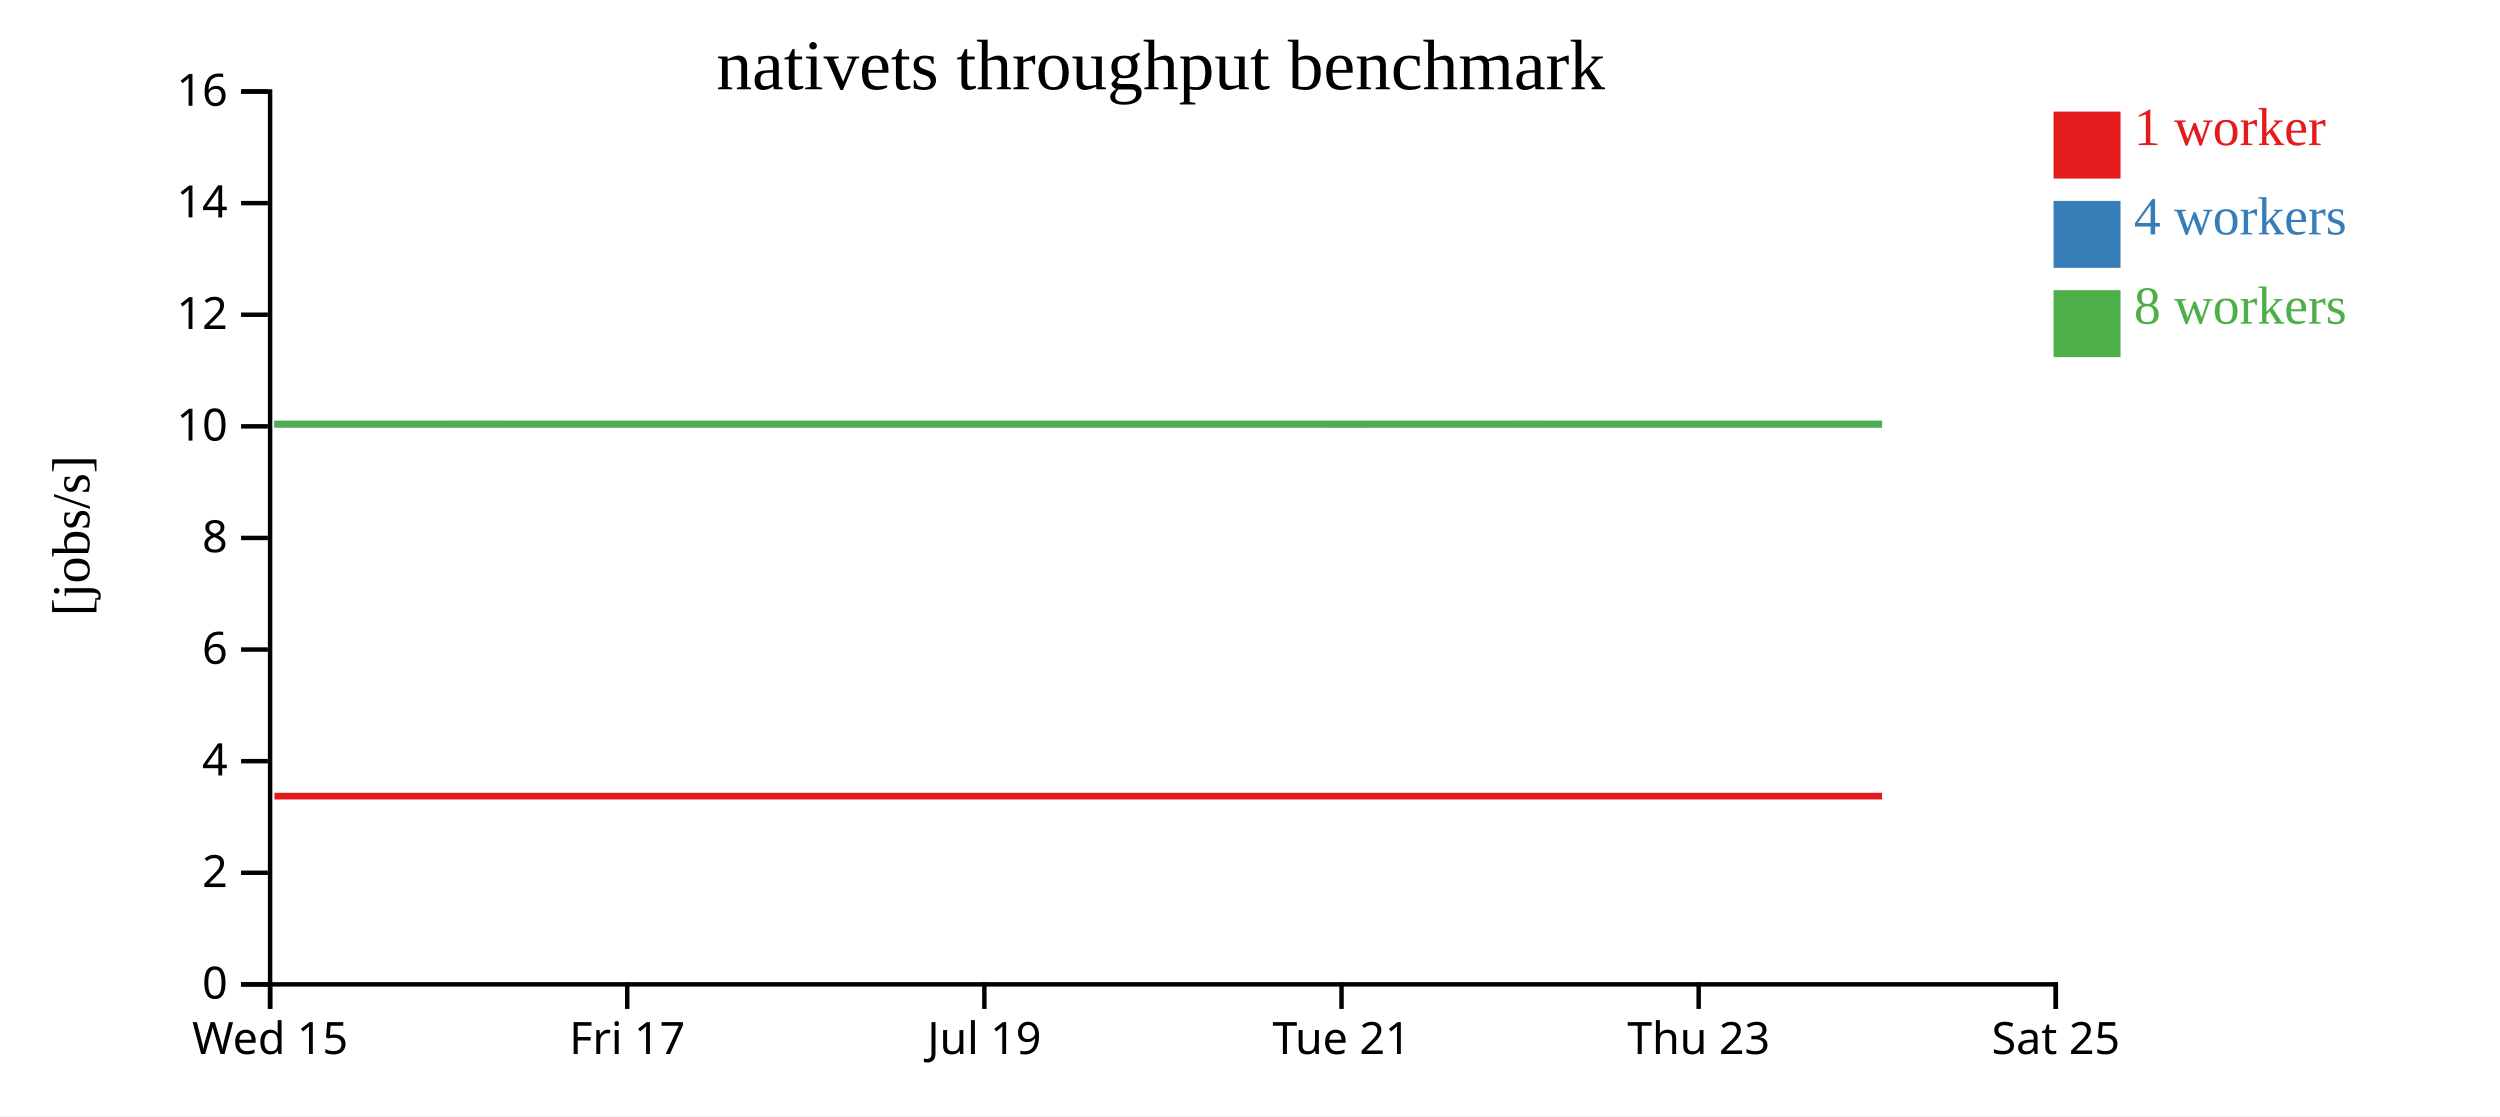
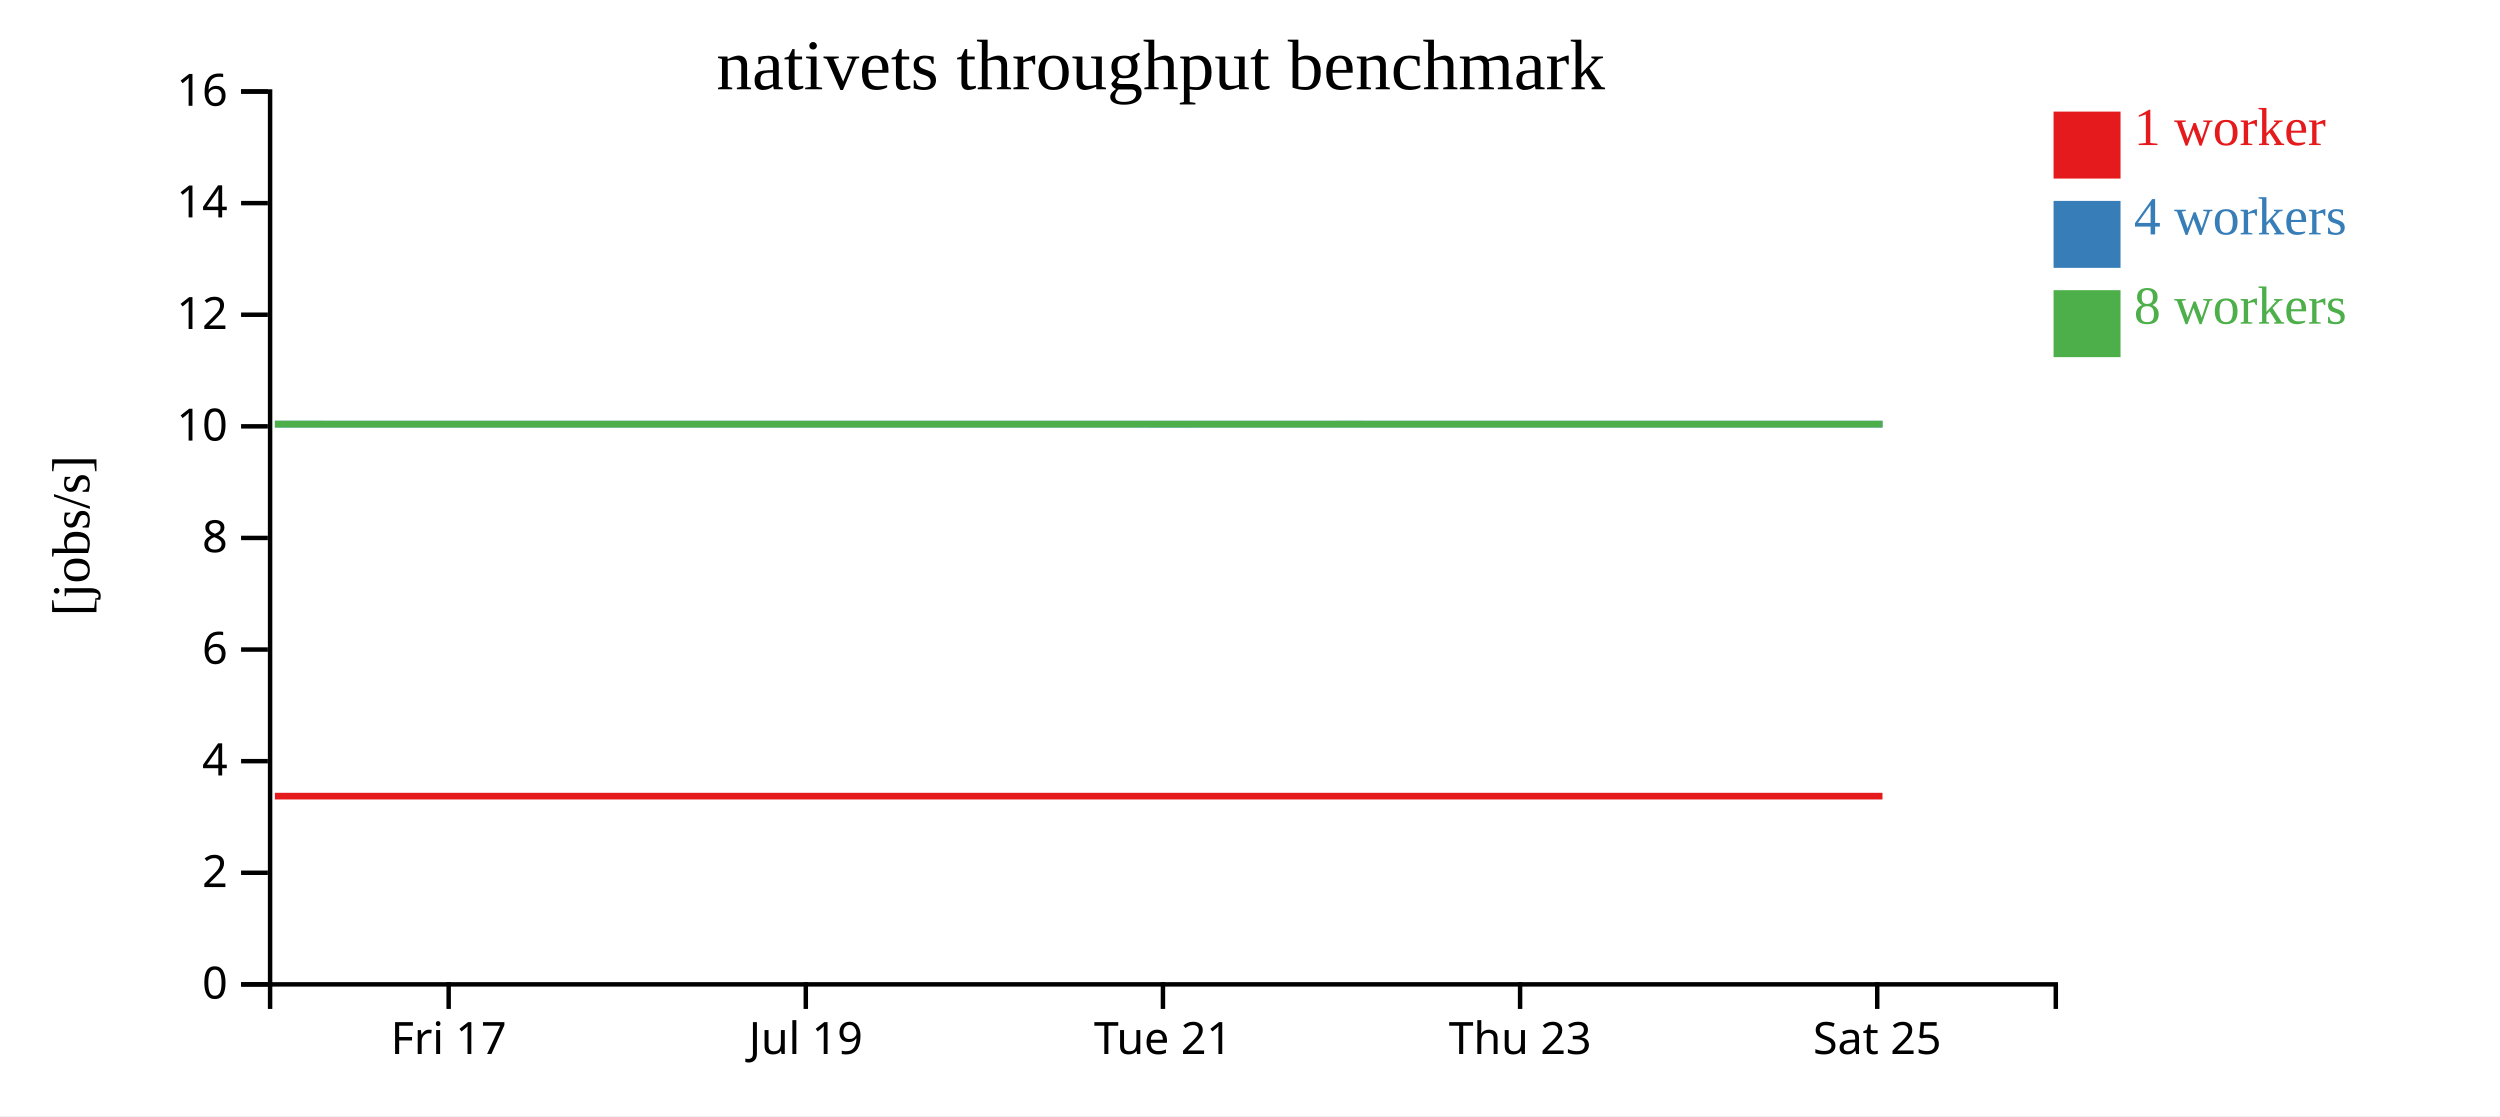
<svg xmlns="http://www.w3.org/2000/svg" width="560" height="250">
  <rect width="100%" height="100%" fill="white" />
  <g transform="translate(60,20)">
    <g transform="translate(0,200)" fill="none" font-size="10" font-family="sans-serif" text-anchor="middle">
      <path class="domain" stroke="currentColor" d="M0.5,6V0.5H400.5V6" />
-       <g class="tick" opacity="1" transform="translate(0.5,0)">
-         <line stroke="currentColor" y2="6" />
-         <text fill="currentColor" y="9" dy="0.71em">Wed 15</text>
-       </g>
-       <g class="tick" opacity="1" transform="translate(80.5,0)">
+       <g class="tick" opacity="1" transform="translate(40.5,0)">
        <line stroke="currentColor" y2="6" />
        <text fill="currentColor" y="9" dy="0.71em">Fri 17</text>
      </g>
-       <g class="tick" opacity="1" transform="translate(160.5,0)">
+       <g class="tick" opacity="1" transform="translate(120.5,0)">
        <line stroke="currentColor" y2="6" />
        <text fill="currentColor" y="9" dy="0.71em">Jul 19</text>
      </g>
-       <g class="tick" opacity="1" transform="translate(240.5,0)">
+       <g class="tick" opacity="1" transform="translate(200.5,0)">
        <line stroke="currentColor" y2="6" />
        <text fill="currentColor" y="9" dy="0.71em">Tue 21</text>
      </g>
-       <g class="tick" opacity="1" transform="translate(320.5,0)">
+       <g class="tick" opacity="1" transform="translate(280.5,0)">
        <line stroke="currentColor" y2="6" />
        <text fill="currentColor" y="9" dy="0.71em">Thu 23</text>
      </g>
-       <g class="tick" opacity="1" transform="translate(400.5,0)">
+       <g class="tick" opacity="1" transform="translate(360.5,0)">
        <line stroke="currentColor" y2="6" />
        <text fill="currentColor" y="9" dy="0.71em">Sat 25</text>
      </g>
    </g>
    <g fill="none" font-size="10" font-family="sans-serif" text-anchor="end">
      <path class="domain" stroke="currentColor" d="M-6,200.5H0.5V0.5H-6" />
      <g class="tick" opacity="1" transform="translate(0,200.5)">
        <line stroke="currentColor" x2="-6" />
        <text fill="currentColor" x="-9" dy="0.32em">0</text>
      </g>
      <g class="tick" opacity="1" transform="translate(0,175.5)">
        <line stroke="currentColor" x2="-6" />
        <text fill="currentColor" x="-9" dy="0.32em">2</text>
      </g>
      <g class="tick" opacity="1" transform="translate(0,150.5)">
        <line stroke="currentColor" x2="-6" />
        <text fill="currentColor" x="-9" dy="0.32em">4</text>
      </g>
      <g class="tick" opacity="1" transform="translate(0,125.5)">
        <line stroke="currentColor" x2="-6" />
        <text fill="currentColor" x="-9" dy="0.32em">6</text>
      </g>
      <g class="tick" opacity="1" transform="translate(0,100.5)">
        <line stroke="currentColor" x2="-6" />
        <text fill="currentColor" x="-9" dy="0.32em">8</text>
      </g>
      <g class="tick" opacity="1" transform="translate(0,75.5)">
        <line stroke="currentColor" x2="-6" />
        <text fill="currentColor" x="-9" dy="0.32em">10</text>
      </g>
      <g class="tick" opacity="1" transform="translate(0,50.5)">
        <line stroke="currentColor" x2="-6" />
        <text fill="currentColor" x="-9" dy="0.32em">12</text>
      </g>
      <g class="tick" opacity="1" transform="translate(0,25.5)">
        <line stroke="currentColor" x2="-6" />
        <text fill="currentColor" x="-9" dy="0.32em">14</text>
      </g>
      <g class="tick" opacity="1" transform="translate(0,0.5)">
        <line stroke="currentColor" x2="-6" />
        <text fill="currentColor" x="-9" dy="0.32em">16</text>
      </g>
    </g>
    <text text-anchor="middle" style="font-size: 12px" transform="rotate(-90)" y="-40" x="-100">[jobs/s]</text>
    <text text-anchor="middle" style="font-size: 16px" y="0" x="200">nativets throughput benchmark</text>
-     <path class="line" fill="none" stroke="#e41a1c" stroke-width="1.5" d="M1.483,158.336L41.578,158.334L81.644,158.336L121.534,158.336L161.684,158.334L204.715,158.336L241.637,158.334L281.593,158.334L321.653,158.335L361.577,158.334" />
-     <path class="line" fill="none" stroke="#377eb8" stroke-width="1.5" d="M1.482,75.007L41.583,75.009L81.648,75.009L121.56,75.002L161.698,75.004L204.599,75.004L241.657,75.011L281.615,75.004L321.697,75.004L361.592,75.005" />
-     <path class="line" fill="none" stroke="#4daf4a" stroke-width="1.5" d="M1.472,75.008L41.565,75.001L81.621,75.002L121.519,75.004L161.682,75.006L204.459,75.004L241.626,75.006L281.58,75.001L321.656,75.004L361.572,75.009" />
+     <path class="line" fill="none" stroke="#e41a1c" stroke-width="1.5" d="M1.578,158.334L41.644,158.336L81.534,158.336L121.684,158.334L164.715,158.336L201.637,158.334L241.593,158.334L281.653,158.335L321.577,158.334L361.674,158.334" />
+     <path class="line" fill="none" stroke="#377eb8" stroke-width="1.5" d="M1.583,75.009L41.648,75.009L81.56,75.002L121.698,75.004L164.599,75.004L201.657,75.011L241.615,75.004L281.697,75.004L321.592,75.005L361.688,75.005" />
+     <path class="line" fill="none" stroke="#4daf4a" stroke-width="1.5" d="M1.565,75.001L41.621,75.002L81.519,75.004L121.682,75.006L164.459,75.004L201.626,75.006L241.58,75.001L281.656,75.004L321.572,75.009L361.646,75.004" />
    <rect class="dot" x="400" y="5" width="15" height="15" style="fill: #e41a1c;" />
    <rect class="dot" x="400" y="25" width="15" height="15" style="fill: #377eb8;" />
    <rect class="dot" x="400" y="45" width="15" height="15" style="fill: #4daf4a;" />
    <text class="label" x="418" y="12.5" style="fill: #e41a1c; alignment-baseline: middle;" text-anchor="left">1 worker</text>
    <text class="label" x="418" y="32.5" style="fill: #377eb8; alignment-baseline: middle;" text-anchor="left">4 workers</text>
    <text class="label" x="418" y="52.5" style="fill: #4daf4a; alignment-baseline: middle;" text-anchor="left">8 workers</text>
  </g>
</svg>
